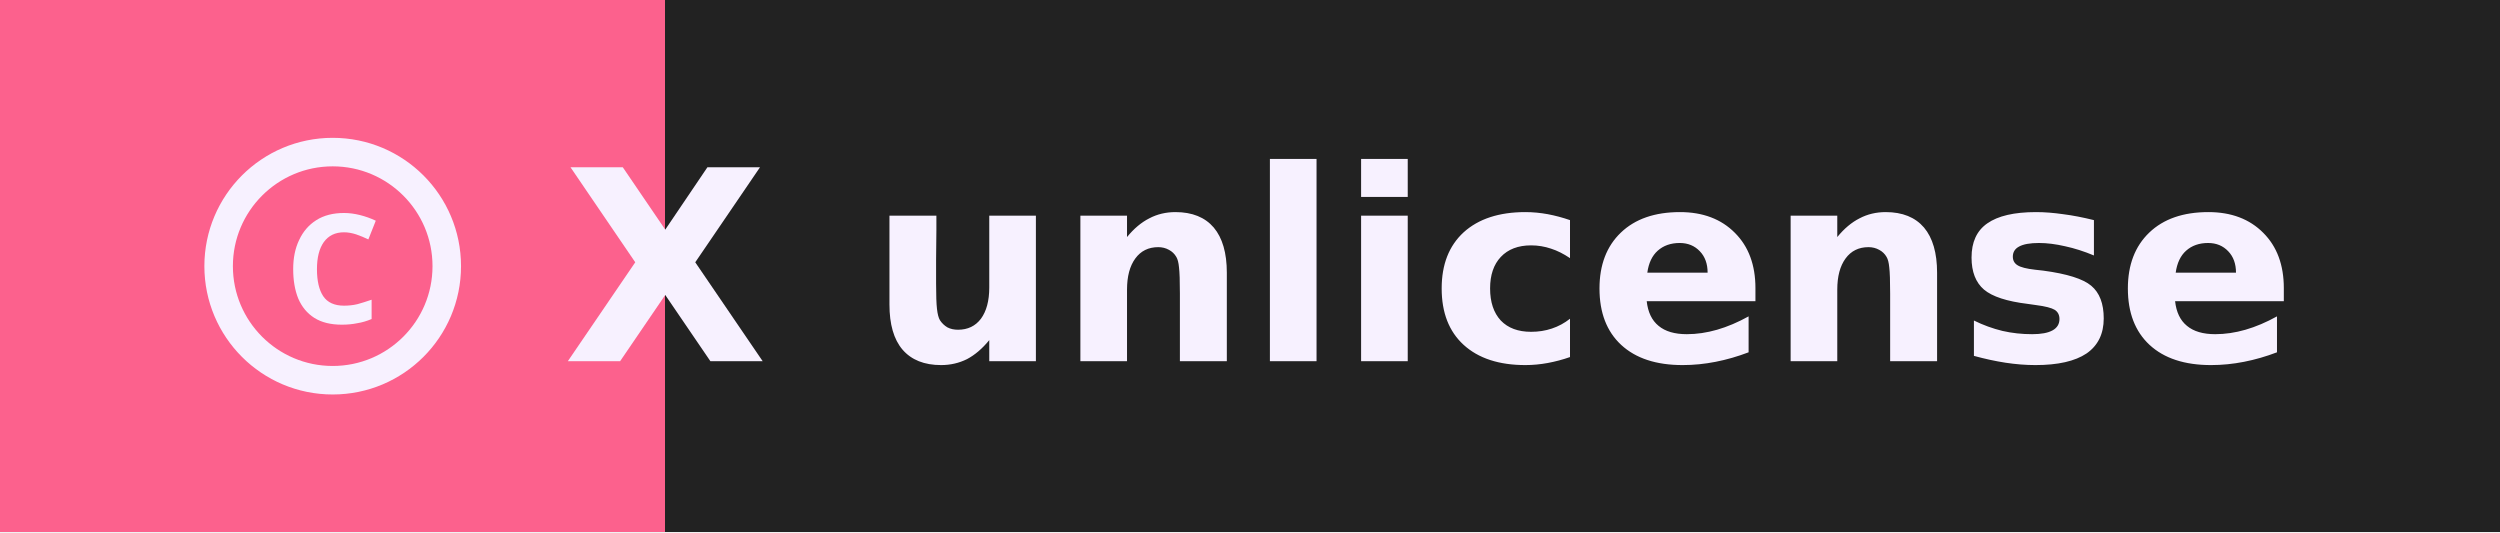
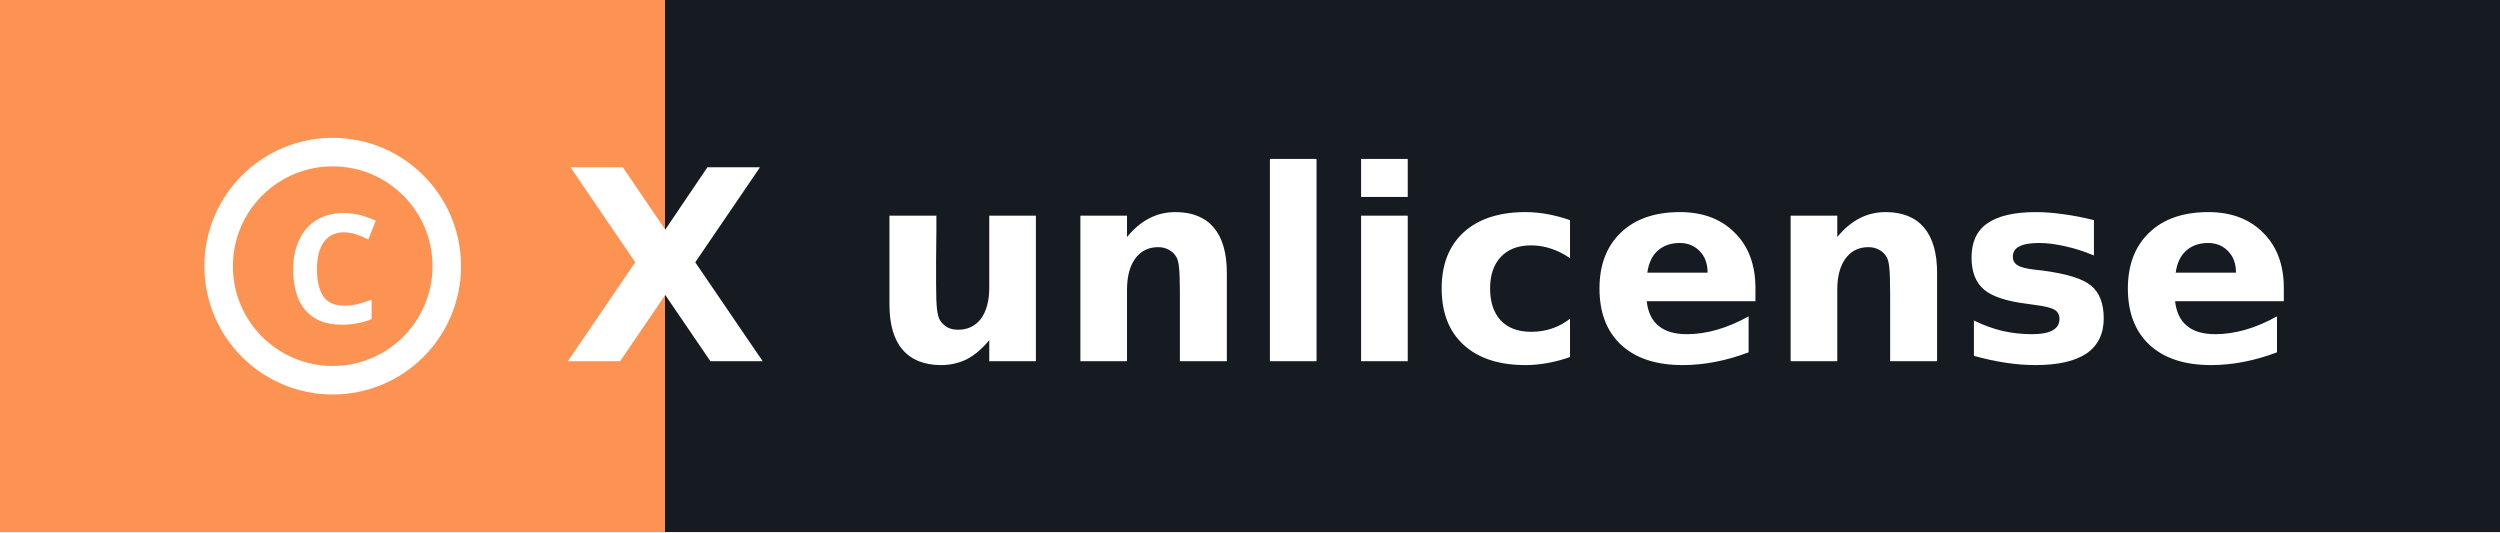
<svg xmlns="http://www.w3.org/2000/svg" width="131.5" height="28" role="img" aria-label="unlicense">
  <g shape-rendering="crispEdges">
-     <rect width="35" height="28" fill="#fc618d" />
-     <rect x="35" width="96.5" height="28" fill="#222222" />
+     <rect width="35" height="28" fill="#fd9353" />
+     <rect x="35" width="96.5" height="28" fill="#161b22" />
  </g>
-   <g fill="#f7f1ff" text-anchor="middle" font-family="Verdana,Geneva,DejaVu Sans,sans-serif" text-rendering="geometricPrecision" font-size="14">
+   <g fill="#ffffff" text-anchor="middle" font-family="Verdana,Geneva,DejaVu Sans,sans-serif" text-rendering="geometricPrecision" font-size="14">
    <g transform="translate(10.5, 7.0)">
-       <circle cx="7" cy="7" r="6" stroke="#f7f1ff" stroke-width="1.5" fill="none" />
-       <text x="7" y="10" text-anchor="middle" font-weight="bold" font-family="sans-serif" font-size="8" fill="#f7f1ff">C</text>
+       <circle cx="7" cy="7" r="6" stroke="#ffffff" stroke-width="1.5" fill="none" />
+       <text x="7" y="10" text-anchor="middle" font-weight="bold" font-family="sans-serif" font-size="8" fill="#ffffff">C</text>
    </g>
-     <text x="35" y="19.0" text-anchor="middle" font-weight="bold" font-family="Verdana,Geneva,DejaVu Sans,sans-serif" font-size="14" fill="#f7f1ff">X</text>
-     <text x="83.25" y="19.0" font-weight="bold" fill="#f7f1ff">unlicense</text>
+     <text x="35" y="19.0" text-anchor="middle" font-weight="bold" font-family="Verdana,Geneva,DejaVu Sans,sans-serif" font-size="14" fill="#ffffff">X</text>
+     <text x="83.25" y="19.0" font-weight="bold" fill="#ffffff">unlicense</text>
  </g>
</svg>
